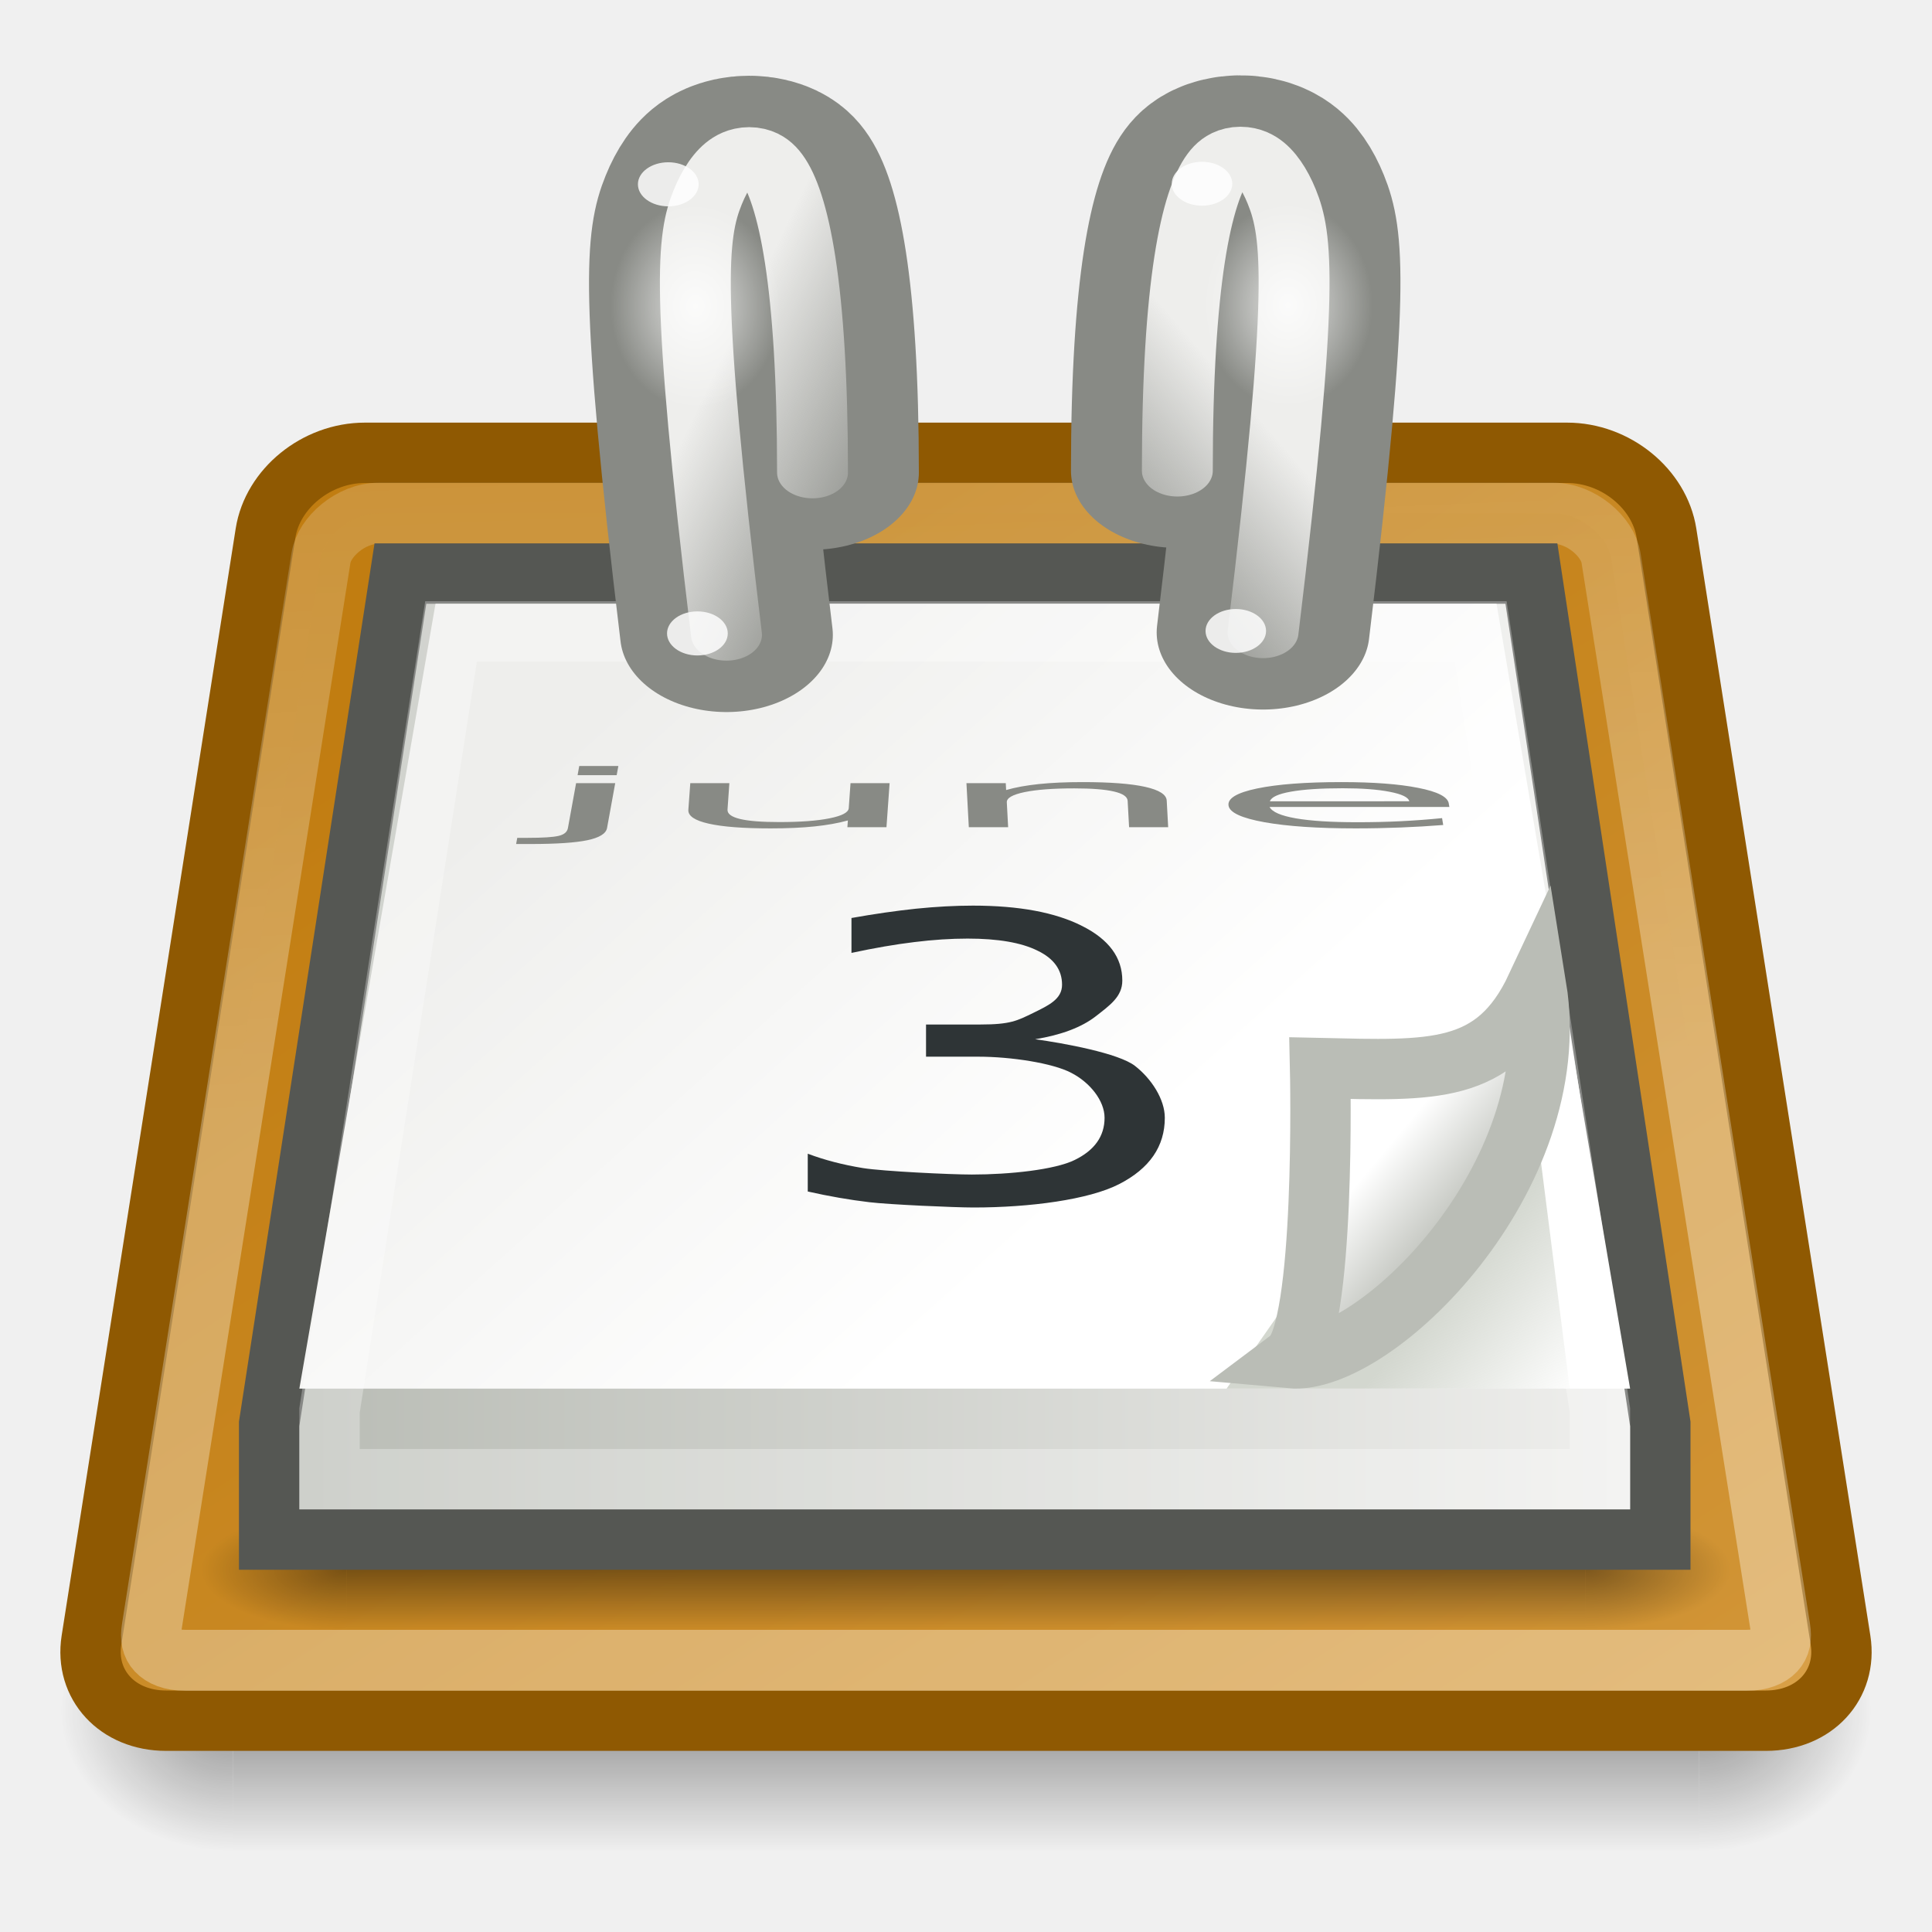
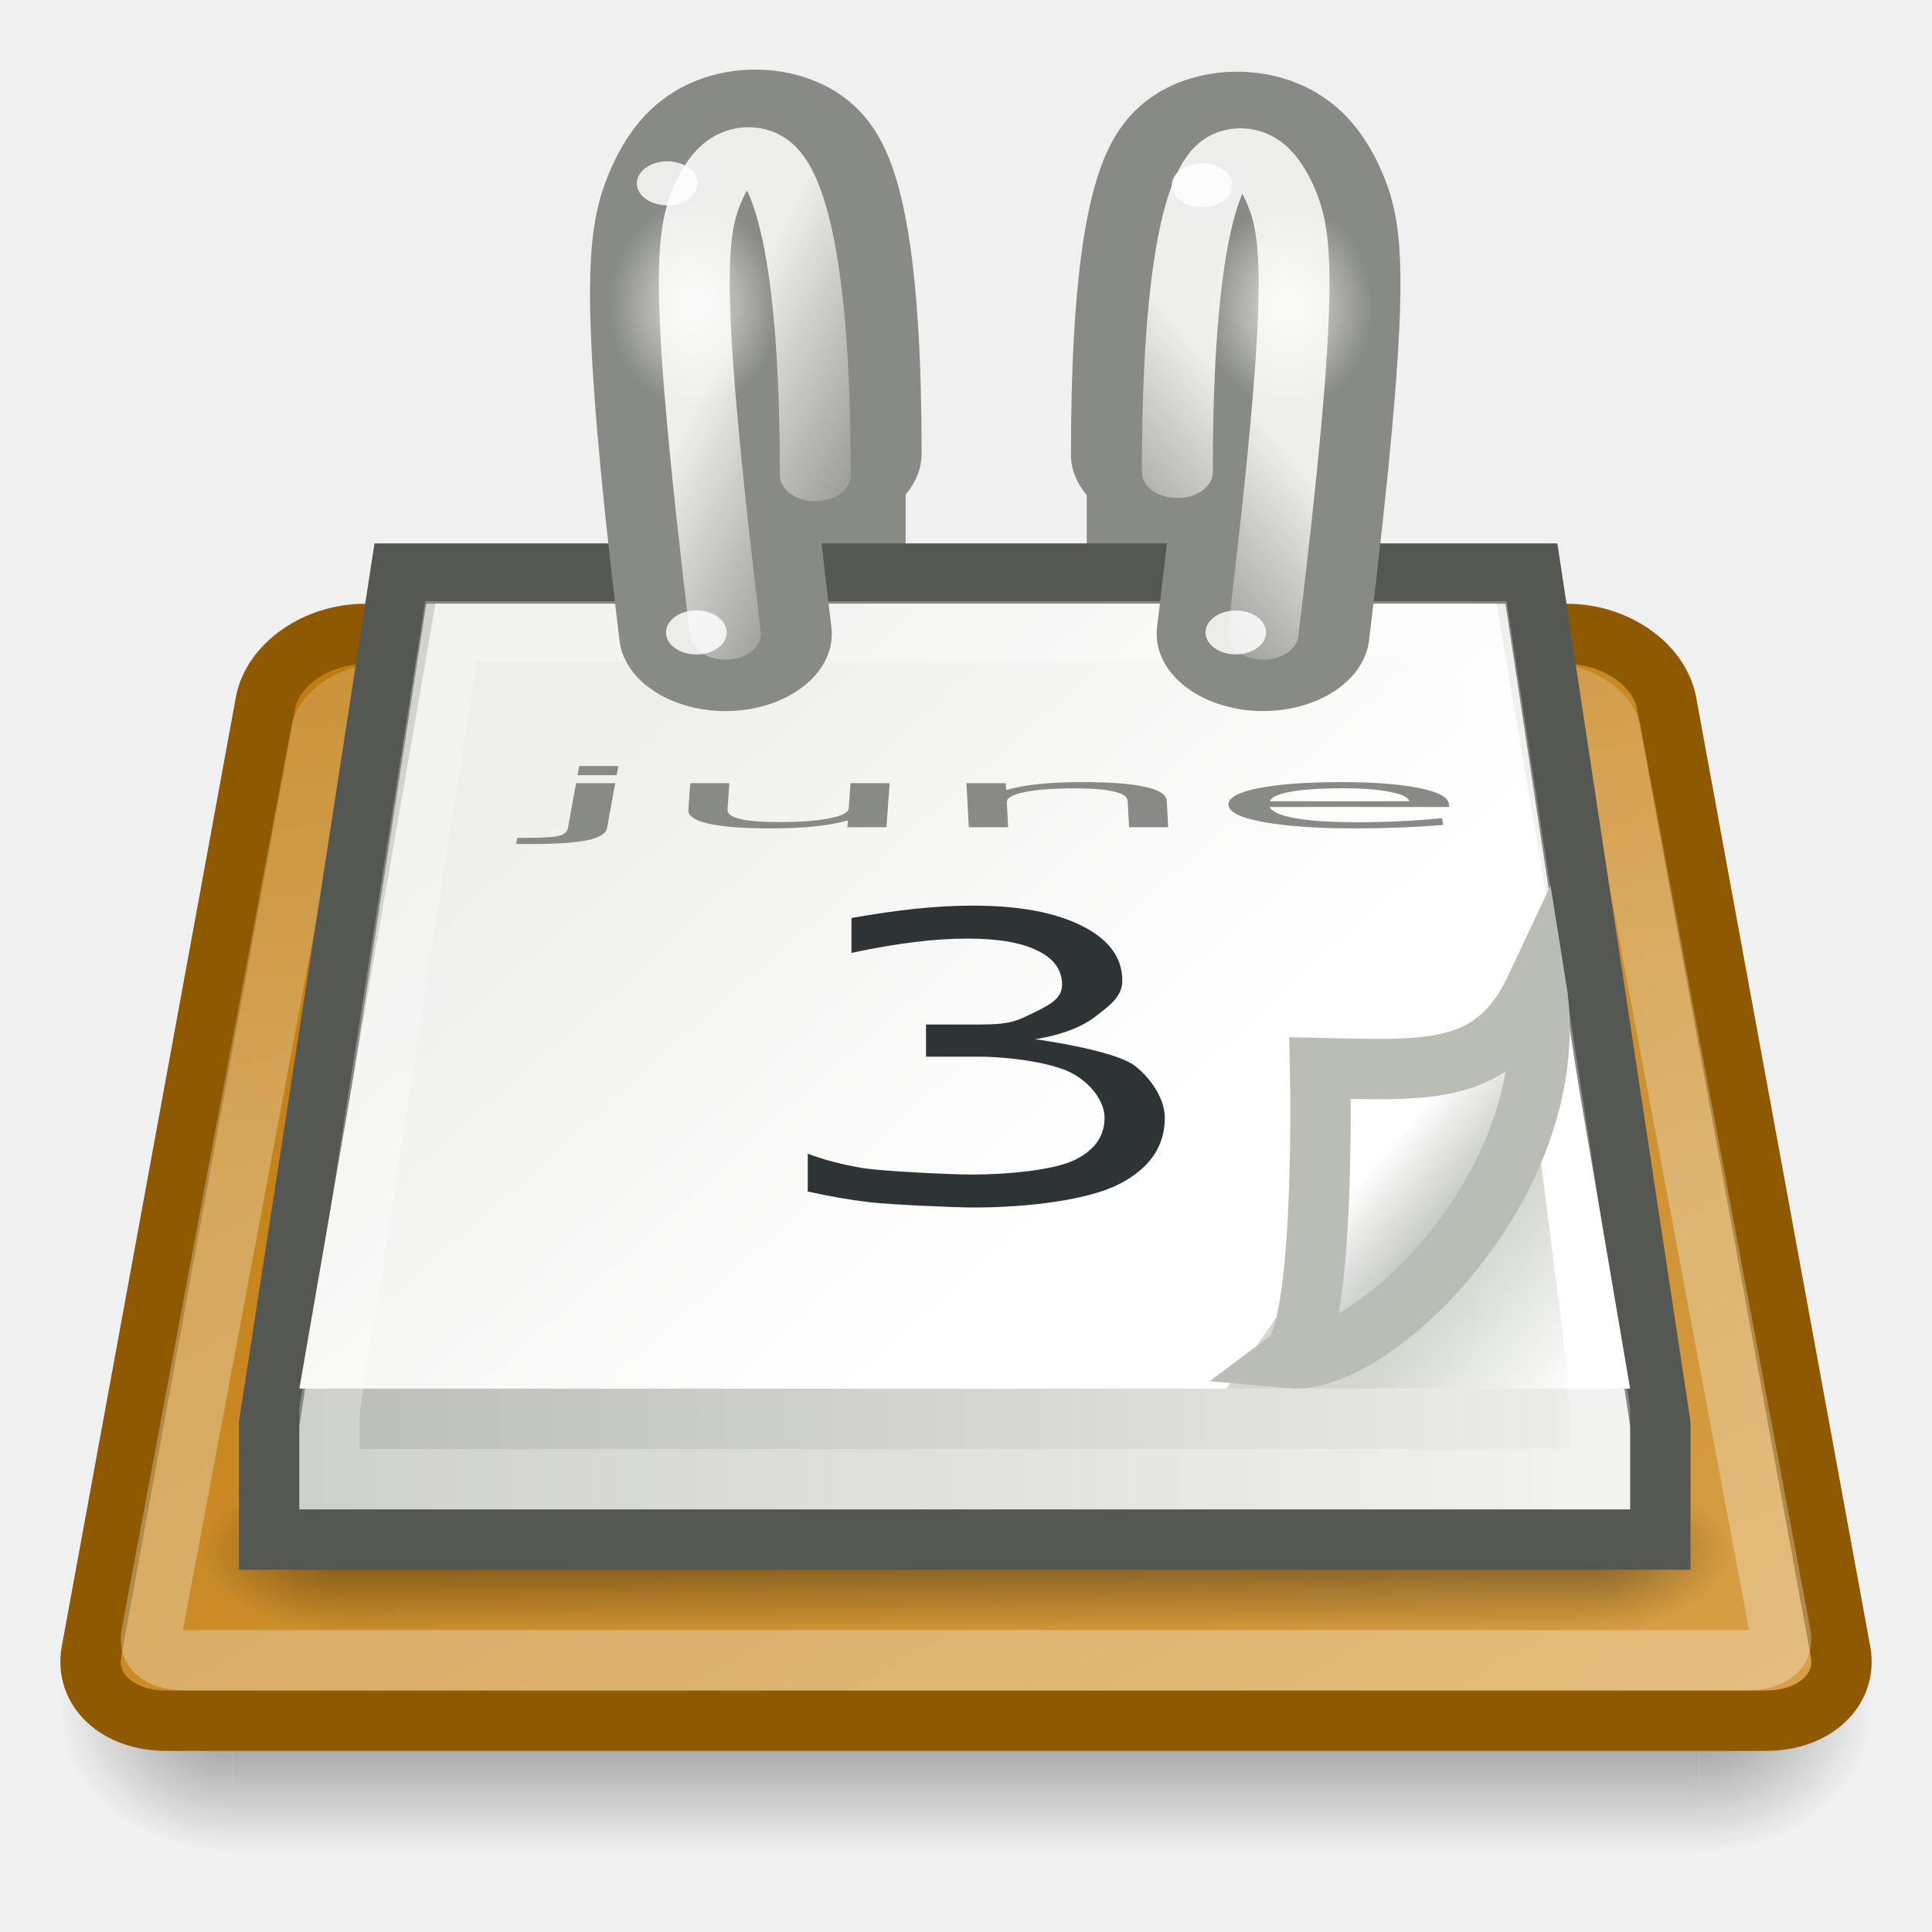
<svg xmlns="http://www.w3.org/2000/svg" xmlns:xlink="http://www.w3.org/1999/xlink" id="svg249" height="32" width="32" version="1.0">
  <defs id="defs3">
    <linearGradient id="linearGradient7022">
      <stop style="stop-color:#ffffff;stop-opacity:1;" offset="0" id="stop7024" />
      <stop style="stop-color:#ffffff;stop-opacity:0;" offset="1" id="stop7026" />
    </linearGradient>
    <linearGradient id="linearGradient8258">
      <stop style="stop-color:#eeeeec;stop-opacity:1;" offset="0" id="stop8260" />
      <stop style="stop-color:#eeeeec;stop-opacity:0;" offset="1" id="stop8262" />
    </linearGradient>
    <linearGradient id="linearGradient8241">
      <stop style="stop-color:#eeeeec;stop-opacity:1;" offset="0" id="stop8243" />
      <stop style="stop-color:#eeeeec;stop-opacity:0;" offset="1" id="stop8245" />
    </linearGradient>
    <linearGradient id="linearGradient7807">
      <stop style="stop-color:#ffffff;stop-opacity:1;" offset="0" id="stop7809" />
      <stop style="stop-color:#ffffff;stop-opacity:0;" offset="1" id="stop7811" />
    </linearGradient>
    <linearGradient id="linearGradient7497">
      <stop style="stop-color:#c17d11;stop-opacity:1;" offset="0" id="stop7499" />
      <stop style="stop-color:#e9b96e;stop-opacity:1" offset="1" id="stop7501" />
    </linearGradient>
    <linearGradient id="linearGradient3428">
      <stop style="stop-color:black;stop-opacity:0;" offset="0" id="stop3430" />
      <stop id="stop3436" offset="0.5" style="stop-color:black;stop-opacity:1;" />
      <stop style="stop-color:black;stop-opacity:0;" offset="1" id="stop3432" />
    </linearGradient>
    <linearGradient id="linearGradient3414">
      <stop style="stop-color:black;stop-opacity:1;" offset="0" id="stop3416" />
      <stop style="stop-color:black;stop-opacity:0;" offset="1" id="stop3418" />
    </linearGradient>
    <linearGradient id="linearGradient7218">
      <stop style="stop-color:#eeeeec;stop-opacity:1" offset="0" id="stop7220" />
      <stop style="stop-color:#ffffff;stop-opacity:1;" offset="1" id="stop7222" />
    </linearGradient>
    <linearGradient id="linearGradient7192">
      <stop style="stop-color:#d3d7cf;stop-opacity:1;" offset="0" id="stop7194" />
      <stop style="stop-color:#d3d7cf;stop-opacity:0;" offset="1" id="stop7196" />
    </linearGradient>
    <linearGradient id="linearGradient7179">
      <stop style="stop-color:#babdb6;stop-opacity:1" offset="0" id="stop7181" />
      <stop style="stop-color:#ffffff;stop-opacity:1" offset="1" id="stop7183" />
    </linearGradient>
    <linearGradient id="linearGradient7006">
      <stop style="stop-color:#babdb6;stop-opacity:1" offset="0" id="stop7008" />
      <stop style="stop-color:#eeeeec;stop-opacity:1" offset="1" id="stop7010" />
    </linearGradient>
    <linearGradient xlink:href="#linearGradient7179" id="linearGradient7128" gradientUnits="userSpaceOnUse" gradientTransform="matrix(0.4371203,0,0,0.6017866,8.419125,-3.912977)" x1="35.997" y1="40.458" x2="33.665" y2="37.771" />
    <linearGradient xlink:href="#linearGradient7192" id="linearGradient7131" gradientUnits="userSpaceOnUse" gradientTransform="matrix(0.5777358,0,0,0.6985359,2.710026,-2.190951)" x1="37.076" y1="33.31" x2="40.312" y2="36.461" />
    <linearGradient xlink:href="#linearGradient7006" id="linearGradient7138" gradientUnits="userSpaceOnUse" gradientTransform="matrix(0.6211562,0,0,0.638404,1.090833,0.2431421)" x1="6.531" y1="27.031" x2="41.406" y2="27.031" />
-     <linearGradient xlink:href="#linearGradient7497" id="linearGradient7147" gradientUnits="userSpaceOnUse" gradientTransform="matrix(0.6587907,0,0,0.6774195,-19.5747,0.3870954)" x1="42.75" y1="13.875" x2="80" y2="72" />
+     <linearGradient xlink:href="#linearGradient7497" id="linearGradient7147" gradientUnits="userSpaceOnUse" gradientTransform="matrix(0.6587907,0,0,0.5806453,-19.5747,4.403225)" x1="42.75" y1="13.875" x2="80" y2="72" />
    <linearGradient xlink:href="#linearGradient7218" id="linearGradient7155" gradientUnits="userSpaceOnUse" x1="13.155" y1="19.608" x2="25.545" y2="32.263" />
    <linearGradient xlink:href="#linearGradient8241" id="linearGradient7201" gradientUnits="userSpaceOnUse" gradientTransform="scale(0.6666667,0.6666667)" x1="18.534" y1="6.104" x2="22.318" y2="7.43" />
    <radialGradient xlink:href="#linearGradient7807" id="radialGradient7203" gradientUnits="userSpaceOnUse" gradientTransform="matrix(1,0,0,0.9923077,0,5.0777806e-2)" cx="-42.471" cy="6.601" fx="-42.471" fy="6.601" r="1.436" />
    <linearGradient xlink:href="#linearGradient8258" id="linearGradient7207" gradientUnits="userSpaceOnUse" gradientTransform="scale(0.6666667,0.6666667)" x1="29.566" y1="7.032" x2="25.809" y2="9.374" />
    <radialGradient xlink:href="#linearGradient7807" id="radialGradient7209" gradientUnits="userSpaceOnUse" gradientTransform="matrix(1,0,0,0.9923077,0,5.0777806e-2)" cx="-42.471" cy="6.601" fx="-42.471" fy="6.601" r="1.436" />
    <radialGradient xlink:href="#linearGradient3414" id="radialGradient7211" gradientUnits="userSpaceOnUse" gradientTransform="matrix(2,0,0,2,-13,-129)" cx="3" cy="43" fx="3" fy="43" r="2" />
    <radialGradient xlink:href="#linearGradient3414" id="radialGradient7213" gradientUnits="userSpaceOnUse" gradientTransform="matrix(2,0,0,2,35,-43)" cx="3" cy="43" fx="3" fy="43" r="2" />
    <linearGradient xlink:href="#linearGradient3428" id="linearGradient7215" gradientUnits="userSpaceOnUse" x1="11.508" y1="39" x2="11.508" y2="47.016" />
    <radialGradient xlink:href="#linearGradient3414" id="radialGradient7217" gradientUnits="userSpaceOnUse" gradientTransform="matrix(2,0,0,2,-13,-129)" cx="3" cy="43" fx="3" fy="43" r="2" />
    <radialGradient xlink:href="#linearGradient3414" id="radialGradient7219" gradientUnits="userSpaceOnUse" gradientTransform="matrix(2,0,0,2,35,-43)" cx="3" cy="43" fx="3" fy="43" r="2" />
    <linearGradient xlink:href="#linearGradient3428" id="linearGradient7221" gradientUnits="userSpaceOnUse" x1="11.508" y1="39" x2="11.508" y2="47.016" />
-     <linearGradient xlink:href="#linearGradient7022" id="linearGradient7028" x1="4.71" y1="28.763" x2="3.151" y2="-9.013" gradientUnits="userSpaceOnUse" />
+     <linearGradient xlink:href="#linearGradient7022" id="linearGradient7028" x1="4.71" y1="28.763" x2="3.151" y2="-9.013" gradientUnits="userSpaceOnUse" gradientTransform="matrix(0.6415113,0,0,0.5517243,0.6037292,4.051723)" />
  </defs>
  <g id="layer6" style="display:inline" />
  <g style="display:inline" id="layer1" />
  <g id="layer5" style="display:inline">
    <g id="g7712" transform="matrix(1,0,0,0.9324156,-1,1.067584)" />
    <g id="g7610" transform="matrix(0.7142858,0,0,0.5833334,-1.142861,3.249997)" style="opacity:0.4;display:inline">
      <rect transform="scale(-1,-1)" y="-47" x="-7" height="8" width="4" id="rect7612" style="opacity:1;color:#000000;fill:url(#radialGradient7211);fill-opacity:1;fill-rule:nonzero;stroke:none;stroke-width:1;stroke-linecap:square;stroke-linejoin:round;marker:none;marker-start:none;marker-mid:none;marker-end:none;stroke-miterlimit:6;stroke-dasharray:none;stroke-dashoffset:1.4;stroke-opacity:1;visibility:visible;display:inline;overflow:visible" />
      <rect y="39" x="41" height="8" width="4" id="rect7614" style="opacity:1;color:#000000;fill:url(#radialGradient7213);fill-opacity:1;fill-rule:nonzero;stroke:none;stroke-width:1;stroke-linecap:square;stroke-linejoin:round;marker:none;marker-start:none;marker-mid:none;marker-end:none;stroke-miterlimit:6;stroke-dasharray:none;stroke-dashoffset:1.4;stroke-opacity:1;visibility:visible;display:inline;overflow:visible" />
      <rect y="39" x="7" height="8" width="34" id="rect7616" style="opacity:1;color:#000000;fill:url(#linearGradient7215);fill-opacity:1;fill-rule:nonzero;stroke:none;stroke-width:1;stroke-linecap:square;stroke-linejoin:round;marker:none;marker-start:none;marker-mid:none;marker-end:none;stroke-miterlimit:6;stroke-dasharray:none;stroke-dashoffset:1.4;stroke-opacity:1;visibility:visible;display:inline;overflow:visible" />
    </g>
-     <path style="fill:url(#linearGradient7147);fill-opacity:1;fill-rule:evenodd;stroke:#8f5902;stroke-width:1;stroke-linecap:round;stroke-linejoin:miter;stroke-miterlimit:4;stroke-opacity:1;display:inline" d="M 6.045,7.5 C 5.238,7.5 4.513,8.097 4.398,8.831 L 1.515,27.169 C 1.4,27.903 1.944,28.5 2.751,28.5 L 29.249,28.5 C 30.056,28.5 30.6,27.903 30.485,27.169 L 27.602,8.831 C 27.487,8.097 26.762,7.5 25.955,7.5 L 6.045,7.5 z " id="path7618" />
-     <path transform="matrix(0.6415113,0,0,0.6551725,0.6037292,-0.344828)" style="opacity:0.3;fill:#c17d11;fill-opacity:1.0;fill-rule:evenodd;stroke:url(#linearGradient7028);stroke-width:1.542;stroke-linecap:round;stroke-linejoin:miter;stroke-miterlimit:4;stroke-opacity:1;display:inline" d="M 8.847,13.5 C 8.105,13.5 7.431,14.108 7.347,14.625 L 2.972,41.688 C 2.931,41.943 2.965,42.11 3.097,42.25 C 3.23,42.39 3.476,42.5 3.847,42.5 L 44.153,42.5 C 44.524,42.5 44.77,42.39 44.903,42.25 C 45.035,42.11 45.069,41.943 45.028,41.688 L 40.653,14.625 C 40.569,14.108 39.895,13.5 39.153,13.5 L 8.847,13.5 z " id="path7622" />
-     <g id="g7624" transform="matrix(0.6031746,0,0,0.25,1.523809,15.25)" style="opacity:0.4;display:inline">
+     <g id="g6012">
+       <rect y="7" x="12" height="4.991" width="3" id="rect6008" style="opacity:1;fill:#888a85;fill-opacity:1;fill-rule:evenodd;stroke:none;stroke-width:1;stroke-linecap:round;stroke-linejoin:round;stroke-miterlimit:4;stroke-dasharray:none;stroke-opacity:0.992" />
+       <rect y="7" x="18" height="4.991" width="3" id="rect6010" style="opacity:1;fill:#888a85;fill-opacity:1;fill-rule:evenodd;stroke:none;stroke-width:1;stroke-linecap:round;stroke-linejoin:round;stroke-miterlimit:4;stroke-dasharray:none;stroke-opacity:0.992;display:inline" />
+     </g>
+     <path style="fill:url(#linearGradient7147);fill-opacity:1;fill-rule:evenodd;stroke:#8f5902;stroke-width:1;stroke-linecap:round;stroke-linejoin:miter;stroke-miterlimit:4;stroke-opacity:1;display:inline" d="M 6.045,10.5 C 5.238,10.5 4.513,11.011 4.398,11.641 L 1.515,27.359 C 1.4,27.989 1.944,28.5 2.751,28.5 L 29.249,28.5 C 30.056,28.5 30.6,27.989 30.485,27.359 L 27.602,11.641 C 27.487,11.011 26.762,10.5 25.955,10.5 L 6.045,10.5 z " id="path7618" />
+     <path style="opacity:0.3;fill:none;fill-opacity:1;fill-rule:evenodd;stroke:url(#linearGradient7028);stroke-width:1;stroke-linecap:round;stroke-linejoin:miter;stroke-miterlimit:4;stroke-opacity:1;display:inline" d="M 6.279,11.5 C 5.803,11.5 5.371,11.835 5.317,12.121 L 2.511,27.052 C 2.484,27.193 2.506,27.285 2.591,27.362 C 2.676,27.439 2.834,27.5 3.072,27.5 L 28.928,27.5 C 29.166,27.5 29.324,27.439 29.409,27.362 C 29.494,27.285 29.516,27.193 29.489,27.052 L 26.683,12.121 C 26.629,11.835 26.197,11.5 25.721,11.5 L 6.279,11.5 z " id="path7622" />
+     <g id="g7624" transform="matrix(0.6031746,0,0,0.3203125,1.523809,11.94531)" style="opacity:0.4;display:inline">
      <rect transform="scale(-1,-1)" y="-47" x="-7" height="8" width="4" id="rect7626" style="opacity:1;color:#000000;fill:url(#radialGradient7217);fill-opacity:1;fill-rule:nonzero;stroke:none;stroke-width:1;stroke-linecap:square;stroke-linejoin:round;marker:none;marker-start:none;marker-mid:none;marker-end:none;stroke-miterlimit:6;stroke-dasharray:none;stroke-dashoffset:1.4;stroke-opacity:1;visibility:visible;display:inline;overflow:visible" />
      <rect y="39" x="41" height="8" width="4" id="rect7628" style="opacity:1;color:#000000;fill:url(#radialGradient7219);fill-opacity:1;fill-rule:nonzero;stroke:none;stroke-width:1;stroke-linecap:square;stroke-linejoin:round;marker:none;marker-start:none;marker-mid:none;marker-end:none;stroke-miterlimit:6;stroke-dasharray:none;stroke-dashoffset:1.4;stroke-opacity:1;visibility:visible;display:inline;overflow:visible" />
      <rect y="39" x="7" height="8" width="34" id="rect7630" style="opacity:1;color:#000000;fill:url(#linearGradient7221);fill-opacity:1;fill-rule:nonzero;stroke:none;stroke-width:1;stroke-linecap:square;stroke-linejoin:round;marker:none;marker-start:none;marker-mid:none;marker-end:none;stroke-miterlimit:6;stroke-dasharray:none;stroke-dashoffset:1.4;stroke-opacity:1;visibility:visible;display:inline;overflow:visible" />
    </g>
    <path style="fill:url(#linearGradient7138);fill-opacity:1;fill-rule:evenodd;stroke:#555753;stroke-width:1;stroke-linecap:round;stroke-linejoin:miter;stroke-miterlimit:4;stroke-opacity:1;display:inline" d="M 6.632,9.5 L 4.458,23.585 L 4.458,25.5 L 27.5,25.5 L 27.5,23.585 L 25.365,9.5 L 6.632,9.5 z " id="path7632" />
    <path style="fill:url(#linearGradient7155);fill-opacity:1;fill-rule:evenodd;stroke:none;stroke-width:1;stroke-linecap:round;stroke-linejoin:miter;stroke-miterlimit:4;stroke-opacity:1;display:inline" id="path7634" d="M 10.969,15 L 7.625,36.062 L 40.312,36.062 L 37.031,15 L 10.969,15 z " transform="matrix(0.6743147,0,0,0.6172107,-0.1833129,0.7418408)" />
    <path style="opacity:0.295;fill:none;fill-opacity:1;fill-rule:evenodd;stroke:#ffffff;stroke-width:1;stroke-linecap:round;stroke-linejoin:miter;stroke-miterlimit:4;stroke-opacity:1;display:inline" d="M 7.471,10.458 L 5.458,23.361 L 5.458,24.5 L 26.5,24.5 L 26.5,23.361 L 24.525,10.458 L 7.471,10.458 z " id="path7636" />
    <path style="fill:url(#linearGradient7131);fill-opacity:1;fill-rule:evenodd;stroke:none;stroke-width:1;stroke-linecap:round;stroke-linejoin:miter;stroke-miterlimit:4;stroke-opacity:1;display:inline" d="M 20.316,23 L 26,23 L 25.126,16.121 L 20.316,23 z " id="path7650" />
    <path id="path7652" d="M 21.374,22.496 C 22.762,22.622 25.955,19.509 25.446,16.348 C 24.762,17.806 23.718,17.732 21.865,17.691 C 21.865,17.691 21.966,22.05 21.374,22.496 z " style="color:#000000;fill:url(#linearGradient7128);fill-opacity:1;fill-rule:evenodd;stroke:#babdb6;stroke-width:1;stroke-linecap:butt;stroke-linejoin:miter;marker:none;marker-start:none;marker-mid:none;marker-end:none;stroke-miterlimit:4;stroke-dasharray:none;stroke-dashoffset:0;stroke-opacity:1;visibility:visible;display:inline;overflow:visible" />
    <path style="font-size:12.705px;font-style:normal;font-weight:normal;fill:#2e3436;fill-opacity:1;stroke:none;stroke-width:1px;stroke-linecap:butt;stroke-linejoin:miter;stroke-opacity:1;display:inline;font-family:Bitstream Vera Sans" d="M 17.145,17.213 C 17.625,17.279 18.529,17.445 18.798,17.654 C 19.069,17.864 19.293,18.206 19.293,18.514 C 19.293,18.987 19.042,19.353 18.538,19.612 C 18.035,19.871 17.054,20 16.127,20 C 15.816,20 14.729,19.952 14.397,19.912 C 14.069,19.873 13.73,19.814 13.379,19.735 L 13.379,19.109 C 13.657,19.214 13.962,19.293 14.293,19.347 C 14.624,19.4 15.736,19.454 16.097,19.454 C 16.727,19.454 17.47,19.374 17.798,19.214 C 18.129,19.053 18.295,18.82 18.295,18.514 C 18.295,18.231 18.052,17.928 17.744,17.77 C 17.44,17.609 16.749,17.502 16.203,17.502 L 15.338,17.502 L 15.338,16.969 L 16.242,16.969 C 16.736,16.969 16.848,16.906 17.11,16.779 C 17.371,16.651 17.591,16.549 17.591,16.31 C 17.591,16.064 17.455,15.875 17.183,15.745 C 16.915,15.612 16.529,15.546 16.026,15.546 C 15.751,15.546 15.456,15.565 15.142,15.604 C 14.827,15.642 14.481,15.702 14.103,15.783 L 14.103,15.205 C 14.484,15.137 14.84,15.086 15.171,15.051 C 15.506,15.017 15.821,15 16.115,15 C 16.877,15 17.48,15.112 17.923,15.337 C 18.367,15.56 18.589,15.861 18.589,16.242 C 18.589,16.508 18.383,16.65 18.148,16.834 C 17.913,17.016 17.578,17.142 17.145,17.213" id="text7654" />
-     <g id="g7191" transform="matrix(1.40788,0,0,1.021078,-4.907826,0.6456295)">
-       <path style="fill:none;fill-rule:evenodd;stroke:#888a85;stroke-width:2.502;stroke-linecap:round;stroke-linejoin:round;stroke-miterlimit:4;stroke-dasharray:none;stroke-opacity:1;display:inline" d="M 12.033,9.667 C 11.54,4.044 11.629,3.19 11.812,2.567 C 12.153,1.404 13.045,0.914 13.045,7.034" id="path8061" />
-       <path style="fill:none;fill-opacity:1;fill-rule:evenodd;stroke:url(#linearGradient7201);stroke-width:0.834;stroke-linecap:round;stroke-linejoin:round;stroke-miterlimit:4;stroke-dasharray:none;stroke-opacity:1;display:inline" d="M 12.033,9.667 C 11.54,4.044 11.629,3.19 11.812,2.567 C 12.153,1.404 13.045,0.914 13.045,7.034" id="path8059" />
+     <g id="g7191" transform="matrix(1.40788,0,0,1.021078,-4.925268,0.6295759)">
+       <path style="fill:none;fill-rule:evenodd;stroke:#888a85;stroke-width:2.502;stroke-linecap:round;stroke-linejoin:round;stroke-miterlimit:4;stroke-dasharray:none;stroke-opacity:1;display:inline" d="M 12.033,9.667 C 11.54,4.044 11.673,3.19 11.857,2.567 C 12.198,1.404 13.09,0.624 13.09,6.743" id="path8061" />
+       <path style="fill:none;fill-opacity:1;fill-rule:evenodd;stroke:url(#linearGradient7201);stroke-width:0.834;stroke-linecap:round;stroke-linejoin:round;stroke-miterlimit:4;stroke-dasharray:none;stroke-opacity:1;display:inline" d="M 12.033,9.667 C 11.54,4.044 11.629,3.19 11.812,2.567 C 12.153,1.404 13.09,0.975 13.09,7.095" id="path8059" />
      <path style="opacity:0.754;fill:url(#radialGradient7203);fill-opacity:1;fill-rule:evenodd;stroke:none;stroke-width:1;stroke-linecap:round;stroke-linejoin:round;stroke-miterlimit:4;stroke-dasharray:none;stroke-opacity:0.992;display:inline" id="path8067" d="M -41.034 6.601 A 1.436 1.425 0 1 1  -43.907,6.601 A 1.436 1.425 0 1 1  -41.034 6.601 z" transform="matrix(0.6962286,0,0,1.169376,41.23591,-3.385841)" />
      <path style="opacity:0.836;fill:#ffffff;fill-opacity:1;fill-rule:evenodd;stroke:none;stroke-width:1;stroke-linecap:round;stroke-linejoin:round;stroke-miterlimit:4;stroke-dasharray:none;stroke-opacity:0.992;display:inline" id="path8075" d="M -40.844 6.078 A 1.078 1.016 0 1 1  -43,6.078 A 1.078 1.016 0 1 1  -40.844 6.078 z" transform="matrix(0.3314156,0,0,0.3518104,25.24163,0.21896)" />
      <path style="opacity:0.836;fill:#ffffff;fill-opacity:1;fill-rule:evenodd;stroke:none;stroke-width:1;stroke-linecap:round;stroke-linejoin:round;stroke-miterlimit:4;stroke-dasharray:none;stroke-opacity:0.992;display:inline" id="path8266" d="M -40.844 6.078 A 1.078 1.016 0 1 1  -43,6.078 A 1.078 1.016 0 1 1  -40.844 6.078 z" transform="matrix(0.3314156,0,0,0.3518104,25.58421,7.504345)" />
    </g>
-     <g id="g7183" transform="matrix(1.402693,0,0,1.01672,-8.08629,0.6466287)">
-       <path style="fill:none;fill-rule:evenodd;stroke:#888a85;stroke-width:2.512;stroke-linecap:round;stroke-linejoin:round;stroke-miterlimit:4;stroke-dasharray:none;stroke-opacity:1;display:inline" d="M 20.679,9.667 C 21.172,4.044 21.083,3.19 20.9,2.567 C 20.559,1.404 19.667,0.914 19.667,7.034" id="path8063" />
+     <g id="g7183" transform="matrix(1.402693,0,0,1.01672,-8.08629,0.6717079)">
+       <path style="fill:none;fill-rule:evenodd;stroke:#888a85;stroke-width:2.512;stroke-linecap:round;stroke-linejoin:round;stroke-miterlimit:4;stroke-dasharray:none;stroke-opacity:1;display:inline" d="M 20.679,9.667 C 21.172,4.044 21.083,3.19 20.9,2.567 C 20.559,1.404 19.666,0.622 19.667,6.746 C 19.667,6.745 19.667,6.744 19.667,6.742" id="path8063" />
      <path style="fill:none;fill-opacity:1;fill-rule:evenodd;stroke:url(#linearGradient7207);stroke-width:0.837;stroke-linecap:round;stroke-linejoin:round;stroke-miterlimit:4;stroke-dasharray:none;stroke-opacity:1;display:inline" d="M 20.679,9.667 C 21.172,4.044 21.083,3.19 20.9,2.567 C 20.559,1.404 19.667,0.914 19.667,7.034" id="path8065" />
      <path style="opacity:0.754;fill:url(#radialGradient7209);fill-opacity:1;fill-rule:evenodd;stroke:none;stroke-width:1;stroke-linecap:round;stroke-linejoin:round;stroke-miterlimit:4;stroke-dasharray:none;stroke-opacity:0.992;display:inline" id="path8071" d="M -41.034 6.601 A 1.436 1.425 0 1 1  -43.907,6.601 A 1.436 1.425 0 1 1  -41.034 6.601 z" transform="matrix(-0.6962286,0,0,1.169376,-8.596197,-3.385841)" />
      <path style="opacity:0.836;fill:#ffffff;fill-opacity:1;fill-rule:evenodd;stroke:none;stroke-width:1;stroke-linecap:round;stroke-linejoin:round;stroke-miterlimit:4;stroke-dasharray:none;stroke-opacity:0.992;display:inline" id="path8077" d="M -40.844 6.078 A 1.078 1.016 0 1 1  -43,6.078 A 1.078 1.016 0 1 1  -40.844 6.078 z" transform="matrix(-0.3314156,0,0,0.3518104,6.064752,0.21896)" />
      <path style="opacity:0.836;fill:#ffffff;fill-opacity:1;fill-rule:evenodd;stroke:none;stroke-width:1;stroke-linecap:round;stroke-linejoin:round;stroke-miterlimit:4;stroke-dasharray:none;stroke-opacity:0.992;display:inline" id="path8268" d="M -40.844 6.078 A 1.078 1.016 0 1 1  -43,6.078 A 1.078 1.016 0 1 1  -40.844 6.078 z" transform="matrix(-0.3314156,0,0,0.3518104,6.463744,7.504345)" />
    </g>
    <g id="g8291" transform="matrix(0.6666667,0,0,0.6666667,0,1)">
      <path id="text7658" d="M 14.313,17.957 L 15.285,17.957 L 15.082,19.072 C 15.056,19.211 14.893,19.312 14.593,19.375 C 14.297,19.437 13.83,19.469 13.193,19.469 L 12.823,19.469 L 12.851,19.316 L 13.11,19.316 C 13.479,19.316 13.734,19.3 13.874,19.268 C 14.013,19.237 14.092,19.172 14.11,19.072 L 14.313,17.957 M 14.391,17.531 L 15.363,17.531 L 15.321,17.759 L 14.35,17.759 L 14.391,17.531" style="font-size:4.653px;font-style:normal;font-weight:normal;fill:#888a85;fill-opacity:1;stroke:none;stroke-width:1px;stroke-linecap:butt;stroke-linejoin:miter;stroke-opacity:1;display:inline;font-family:Bitstream Vera Sans" />
      <path id="text8279" d="M 35.994,18.46 L 36.009,18.548 L 31.542,18.548 C 31.605,18.672 31.821,18.766 32.191,18.831 C 32.564,18.896 33.073,18.928 33.717,18.928 C 34.09,18.928 34.449,18.92 34.795,18.903 C 35.144,18.886 35.489,18.86 35.828,18.826 L 35.856,18.997 C 35.512,19.024 35.158,19.045 34.795,19.059 C 34.431,19.073 34.061,19.081 33.684,19.081 C 32.741,19.081 31.984,19.03 31.415,18.928 C 30.849,18.826 30.551,18.689 30.523,18.516 C 30.493,18.336 30.73,18.194 31.234,18.089 C 31.741,17.984 32.438,17.931 33.325,17.931 C 34.12,17.931 34.756,17.979 35.233,18.074 C 35.714,18.168 35.967,18.297 35.994,18.46 M 35.014,18.407 C 34.991,18.309 34.828,18.23 34.526,18.172 C 34.228,18.113 33.839,18.084 33.361,18.084 C 32.818,18.084 32.388,18.112 32.07,18.169 C 31.756,18.225 31.583,18.305 31.55,18.408 L 35.014,18.407" style="font-size:4.653px;font-style:normal;font-weight:normal;fill:#888a85;fill-opacity:1;stroke:none;stroke-width:1px;stroke-linecap:butt;stroke-linejoin:miter;stroke-opacity:1;display:inline;font-family:Bitstream Vera Sans" />
      <path id="path8286" d="M 28.987,18.391 L 29.023,19.052 L 28.052,19.052 L 28.016,18.397 C 28.011,18.294 27.897,18.216 27.676,18.165 C 27.455,18.113 27.126,18.087 26.69,18.087 C 26.166,18.087 25.754,18.118 25.454,18.18 C 25.155,18.242 25.008,18.327 25.014,18.434 L 25.047,19.052 L 24.07,19.052 L 24.011,17.957 L 24.988,17.957 L 24.997,18.128 C 25.226,18.062 25.496,18.013 25.808,17.98 C 26.123,17.947 26.486,17.931 26.898,17.931 C 27.577,17.931 28.093,17.97 28.446,18.048 C 28.799,18.126 28.979,18.24 28.987,18.391" style="font-size:4.653px;font-style:normal;font-weight:normal;fill:#888a85;fill-opacity:1;stroke:none;stroke-width:1px;stroke-linecap:butt;stroke-linejoin:miter;stroke-opacity:1;display:inline;font-family:Bitstream Vera Sans" />
      <path id="path8289" d="M 17.102,18.62 L 17.15,17.957 L 18.121,17.957 L 18.075,18.613 C 18.067,18.717 18.171,18.795 18.385,18.847 C 18.6,18.899 18.925,18.924 19.362,18.924 C 19.886,18.924 20.302,18.893 20.609,18.831 C 20.92,18.769 21.079,18.685 21.087,18.578 L 21.131,17.957 L 22.102,17.957 L 22.024,19.052 L 21.053,19.052 L 21.065,18.884 C 20.824,18.951 20.546,19 20.231,19.033 C 19.919,19.065 19.557,19.081 19.145,19.081 C 18.465,19.081 17.953,19.042 17.606,18.963 C 17.26,18.885 17.092,18.771 17.102,18.62" style="font-size:4.653px;font-style:normal;font-weight:normal;fill:#888a85;fill-opacity:1;stroke:none;stroke-width:1px;stroke-linecap:butt;stroke-linejoin:miter;stroke-opacity:1;display:inline;font-family:Bitstream Vera Sans" />
    </g>
  </g>
</svg>
